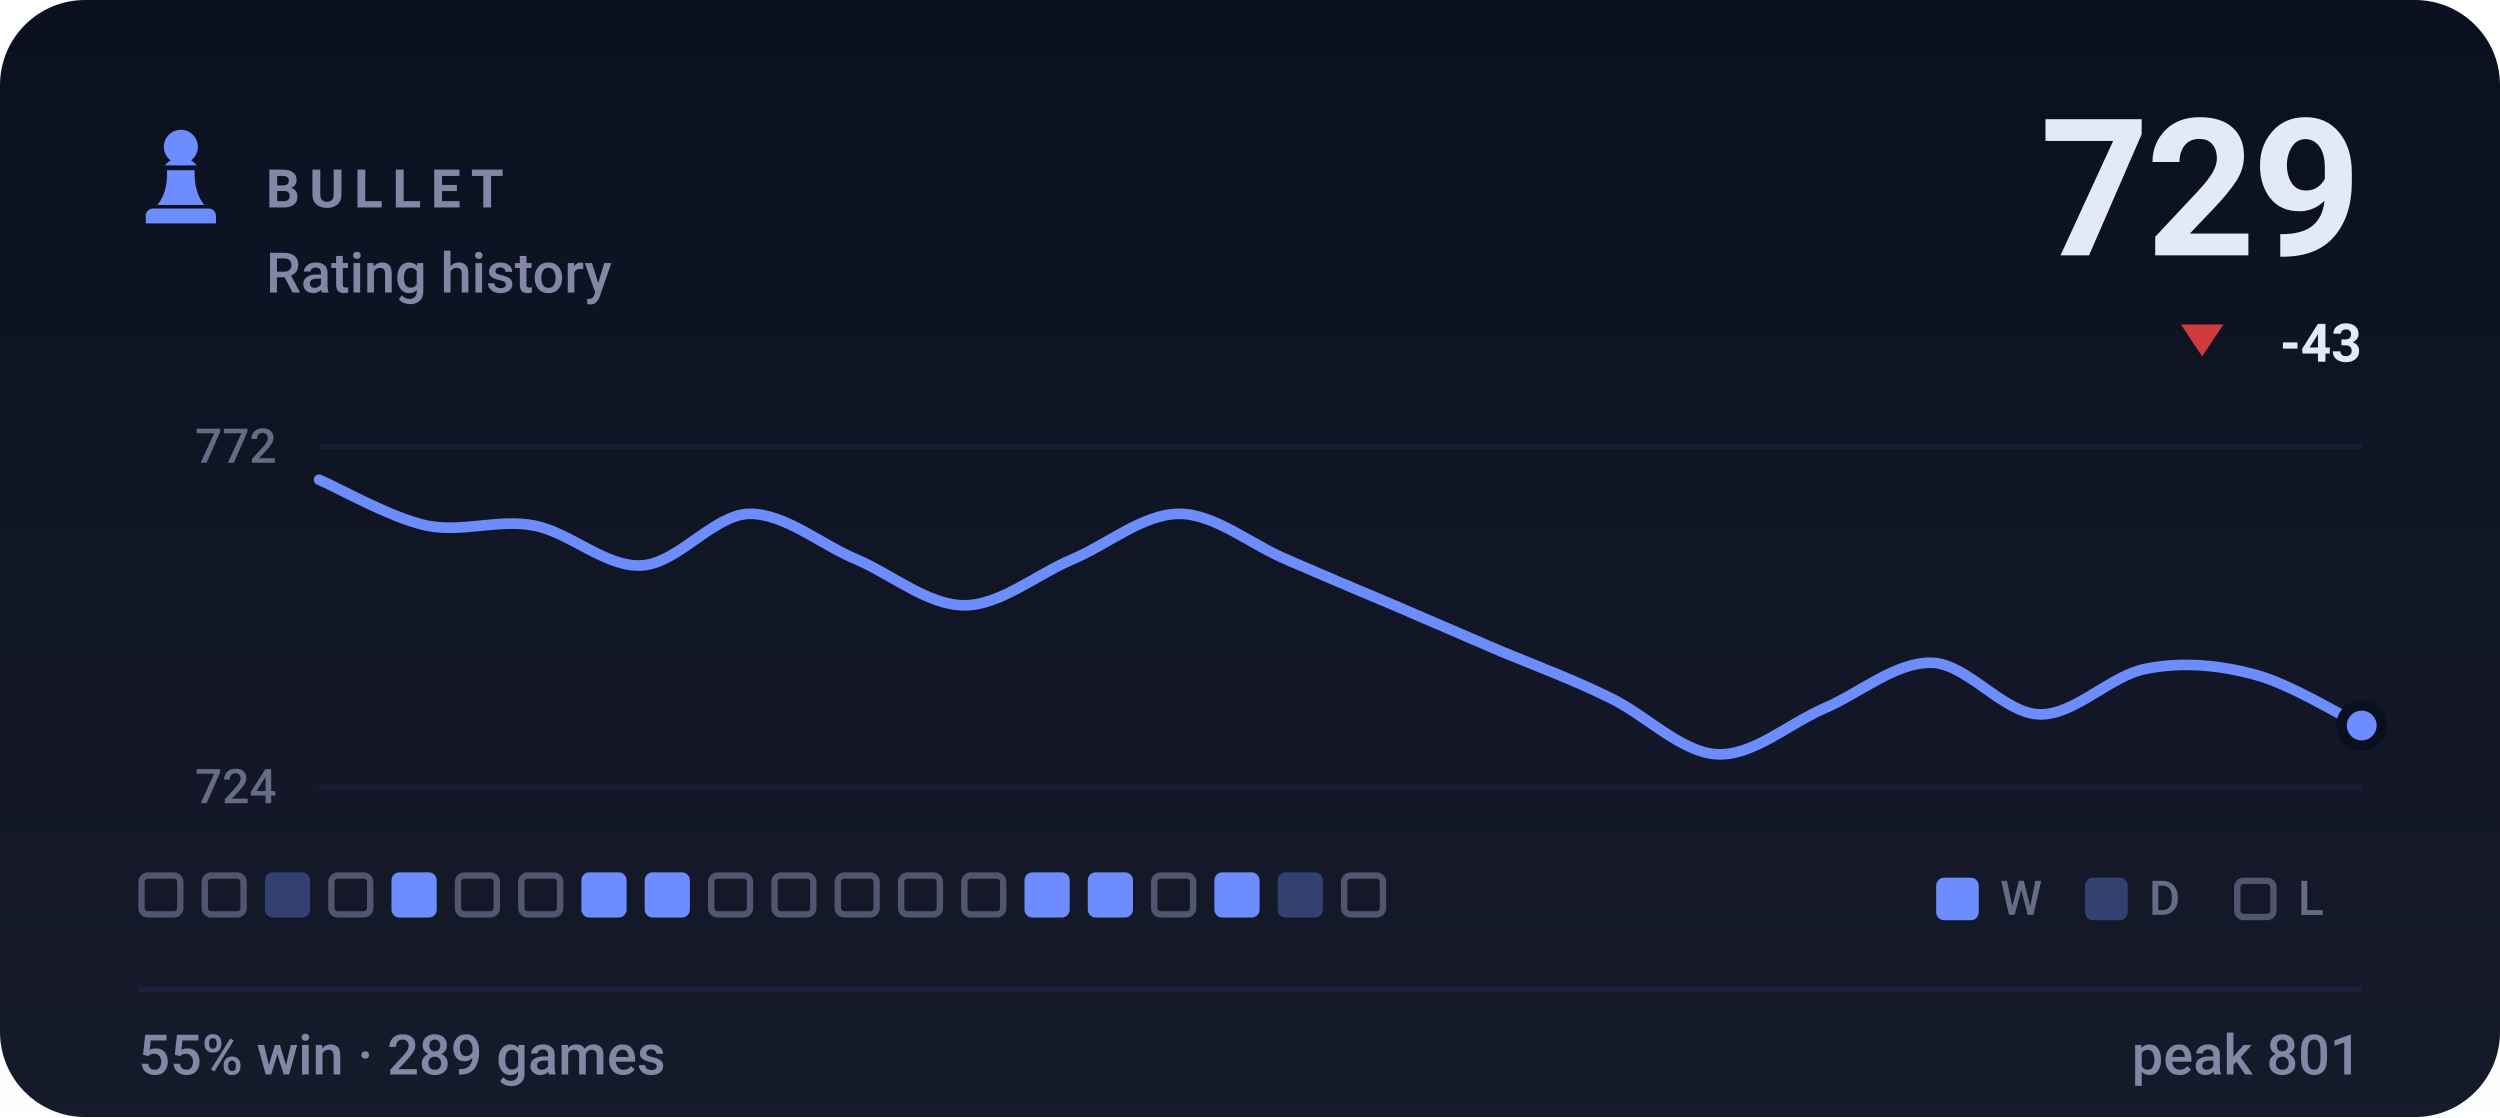
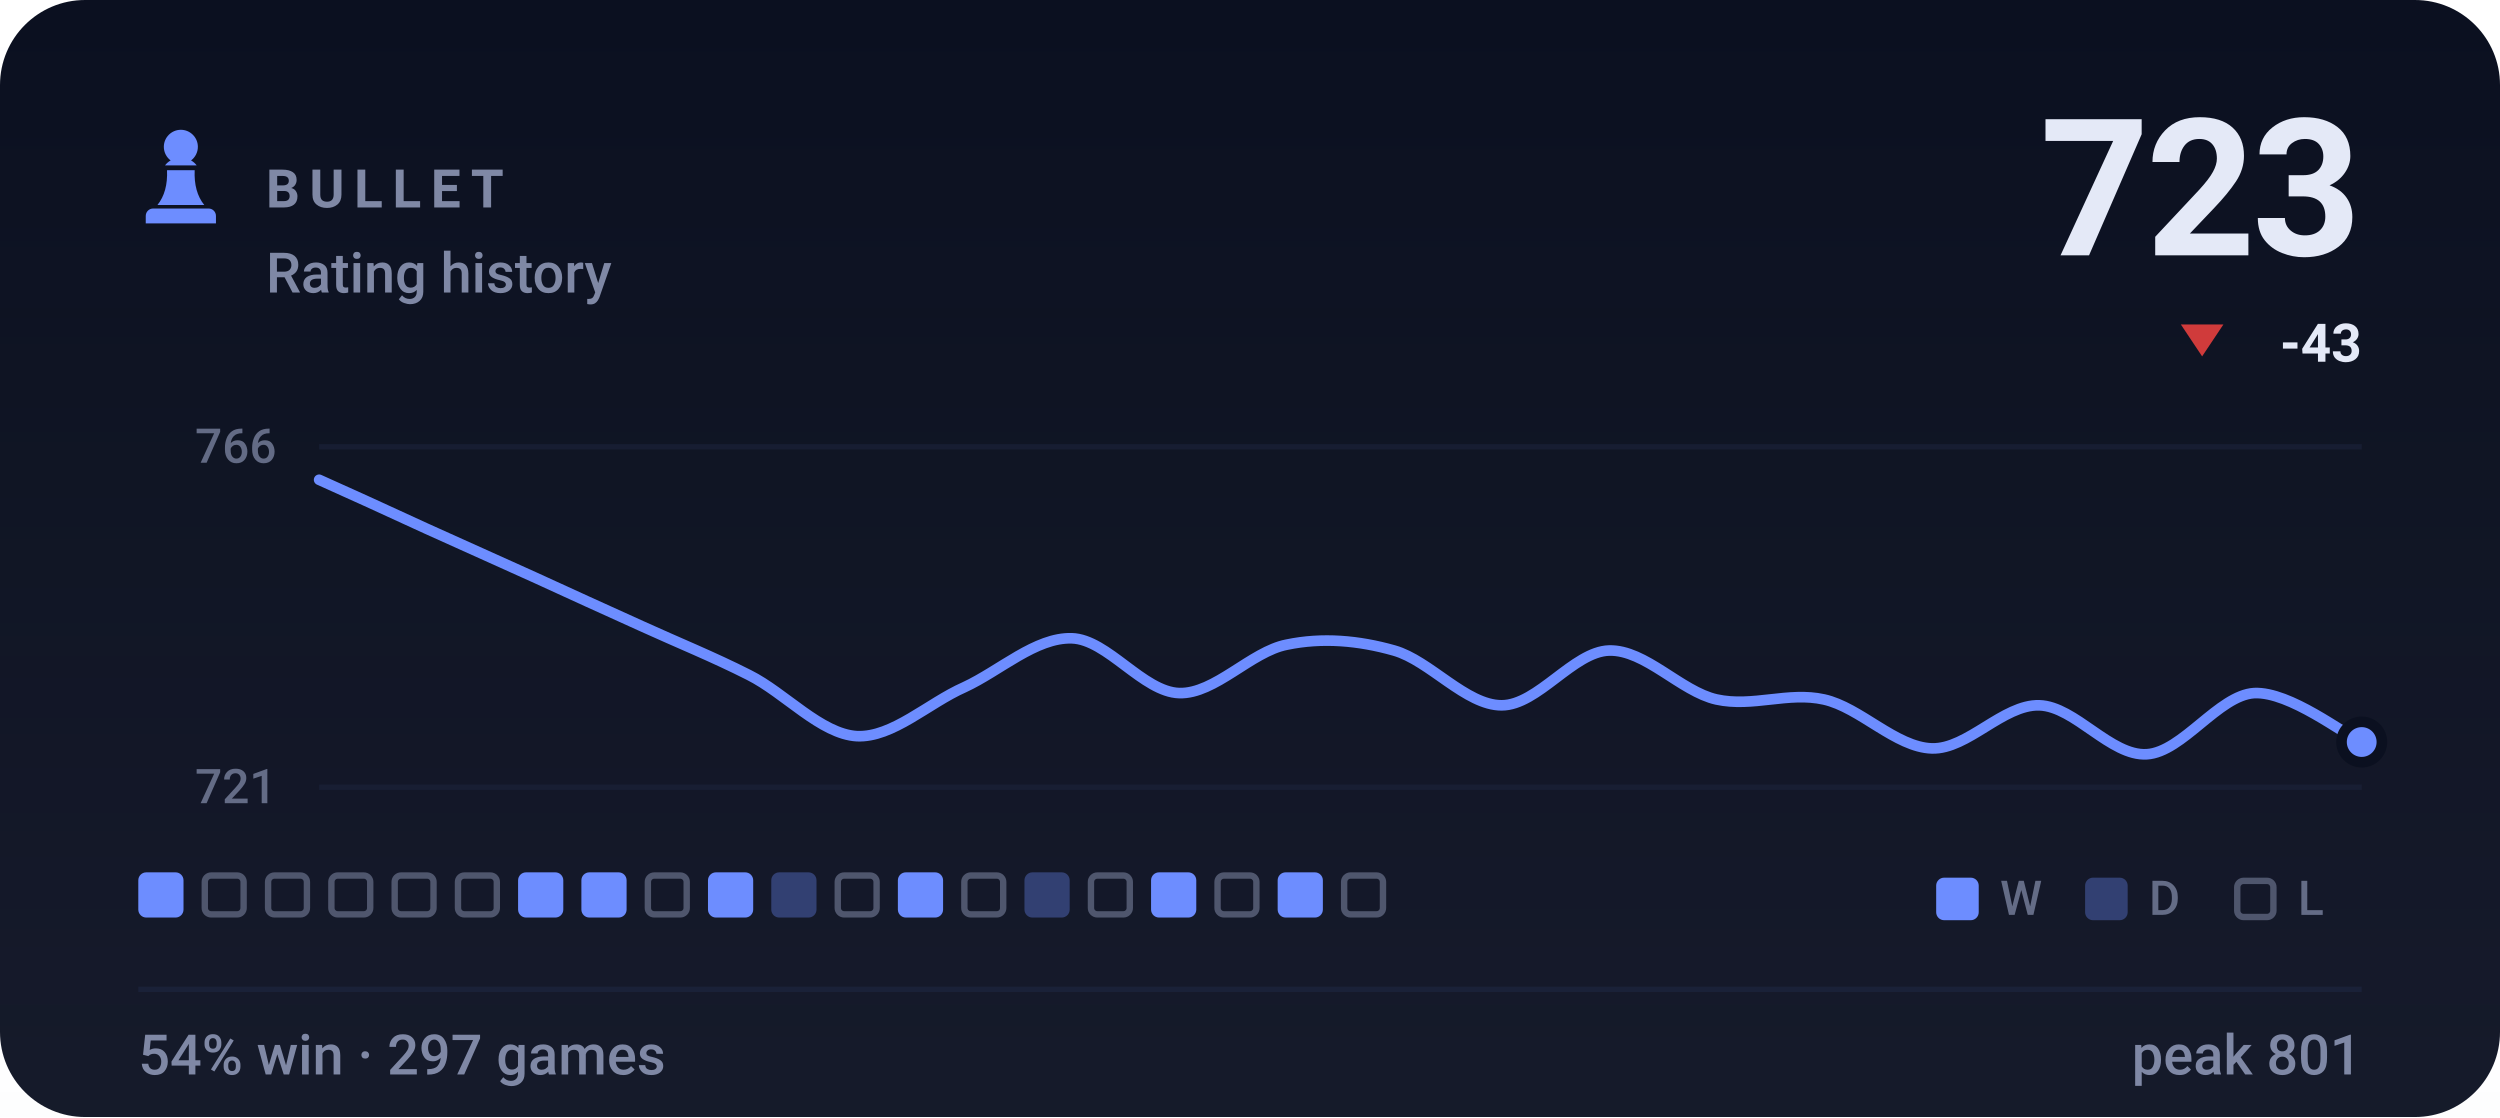
- <svg xmlns="http://www.w3.org/2000/svg" viewBox="0 0 470 210" width="470" height="210" role="img" aria-label="BULLET rating history, currently 729, 55% win rate over 289 games">
+ <svg xmlns="http://www.w3.org/2000/svg" viewBox="0 0 470 210" width="470" height="210" role="img" aria-label="BULLET rating history, currently 723, 54% win rate over 297 games">
  <style>svg{font-family:-apple-system,BlinkMacSystemFont,'Segoe UI',Roboto,'Helvetica Neue',Arial,sans-serif}text{fill:#e4e9f7;white-space:pre}.bg{fill:#0b1020}.acc{fill:#6d8dff}.win{fill:#1baf7a}.draw{fill:#8b8f96}.loss{fill:#d03b3b}.lbl{font-size:10px;font-weight:600;letter-spacing:.18em;fill:#7f88a5}.cap{font-size:10.5px;font-weight:500;fill:#7f88a5}.num{font-family:-apple-system,BlinkMacSystemFont,'Segoe UI',Roboto,'Helvetica Neue',Arial,sans-serif;font-weight:700;letter-spacing:-.02em}.tick{font-size:9px;font-weight:500;fill:#7f88a5;opacity:.75}.dl{font-size:10px;font-weight:600}.rule{stroke:#1a2138;stroke-width:1;fill:none}.grid{stroke:#1a2138;stroke-width:1;fill:none;opacity:.7}.ln{fill:none;stroke:#6d8dff;stroke-width:2;stroke-linecap:round;stroke-linejoin:round}.ring{stroke:#0b1020;stroke-width:2}.hollow{fill:none;stroke-width:1.5}.sq{fill:#e4e9f7;opacity:.035}</style>
  <rect class="bg" width="470" height="210" rx="16" />
  <defs>
    <linearGradient id="gp" x1="0" y1="0" x2="0" y2="1">
      <stop offset="0" stop-color="#e4e9f7" stop-opacity="0" />
      <stop offset="1" stop-color="#e4e9f7" stop-opacity=".05" />
    </linearGradient>
  </defs>
  <rect width="470" height="210" fill="url(#gp)" />
  <g class="acc" transform="translate(24.0,22.8) scale(0.2)">
    <path d="M50 8c-8.8 0-16 7.2-16 16 0 5.2 2.5 9.9 6.4 12.8-2.1 1.2-3.9 2.8-5.3 4.7h29.8c-1.4-1.9-3.2-3.5-5.3-4.7C63.5 33.9 66 29.2 66 24c0-8.8-7.2-16-16-16zM37 46c.6 13.6-2.4 24.5-9 32.7h44c-6.6-8.2-9.6-19.1-9-32.7H37zM24 82h52c3.9 0 7 3.1 7 7v7H17v-7c0-3.9 3.1-7 7-7z" />
  </g>
  <text class="lbl" x="50" y="39">BULLET</text>
  <text class="cap" x="50" y="55">Rating history</text>
-   <text class="num" x="444" y="48" text-anchor="end" style="font-size:36px">729</text>
+   <text class="num" x="444" y="48" text-anchor="end" style="font-size:36px">723</text>
  <path fill="#d03b3b" d="M414 67L418 61H410Z" />
  <text class="dl" x="444" y="68" text-anchor="end" fill="#d03b3b">-43</text>
  <line class="grid" x1="60" y1="84" x2="444" y2="84" />
  <line class="grid" x1="60" y1="148" x2="444" y2="148" />
-   <text class="tick" x="52" y="87" text-anchor="end">772</text>
-   <text class="tick" x="52" y="151" text-anchor="end">724</text>
-   <path class="ln" d="M60.0 90.2C63.4 91.6 73.5 97.4 80.2 98.8C86.9 100.2 93.7 97.5 100.4 98.8C107.2 100.1 113.9 106.7 120.6 106.3C127.4 106.0 134.1 96.8 140.8 96.6C147.6 96.5 154.3 102.4 161.1 105.2C167.8 108.1 174.5 113.8 181.3 113.8C188.0 113.8 194.7 108.1 201.5 105.2C208.2 102.4 214.9 96.6 221.7 96.6C228.4 96.6 235.2 102.4 241.9 105.2C248.6 108.1 255.4 111.0 262.1 113.8C268.8 116.7 275.6 119.6 282.3 122.5C289.1 125.3 295.8 127.8 302.5 131.1C309.3 134.3 316.0 141.4 322.7 141.8C329.5 142.2 336.2 136.1 342.9 133.2C349.7 130.3 356.4 124.4 363.2 124.6C369.9 124.8 376.6 134.1 383.4 134.3C390.1 134.5 396.8 126.9 403.6 125.7C410.3 124.4 417.1 125.0 423.8 126.8C430.5 128.5 440.6 134.8 444.0 136.4" />
-   <circle class="acc ring" cx="444.0" cy="136.4" r="3.8" />
-   <rect x="26.6" y="164.6" width="7.3" height="7.3" rx="1.2" fill="none" stroke="#7f88a5" stroke-width="1.2" opacity=".55" />
+   <text class="tick" x="52" y="87" text-anchor="end">766</text>
+   <text class="tick" x="52" y="151" text-anchor="end">721</text>
+   <path class="ln" d="M60.0 90.2C63.4 91.7 73.5 96.3 80.2 99.4C86.9 102.4 93.7 105.5 100.4 108.5C107.2 111.6 113.9 114.7 120.6 117.7C127.4 120.8 134.1 123.5 140.8 126.9C147.6 130.3 154.3 138.0 161.1 138.4C167.8 138.7 174.5 132.2 181.3 129.2C188.0 126.1 194.7 119.8 201.5 120.0C208.2 120.2 214.9 130.1 221.7 130.3C228.4 130.5 235.2 122.5 241.9 121.2C248.6 119.8 255.4 120.4 262.1 122.3C268.8 124.2 275.6 132.6 282.3 132.6C289.1 132.6 295.8 122.5 302.5 122.3C309.3 122.1 316.0 130.0 322.7 131.5C329.5 133.0 336.2 130.0 342.9 131.5C349.7 133.0 356.4 140.5 363.2 140.7C369.9 140.9 376.6 132.4 383.4 132.6C390.1 132.8 396.8 142.2 403.6 141.8C410.3 141.4 417.1 130.7 423.8 130.3C430.5 130.0 440.6 138.0 444.0 139.5" />
+   <circle class="acc ring" cx="444.0" cy="139.5" r="3.8" />
+   <rect x="26.0" y="164" width="8.5" height="8.5" rx="1.5" fill="#6d8dff" />
  <rect x="38.5" y="164.6" width="7.3" height="7.3" rx="1.2" fill="none" stroke="#7f88a5" stroke-width="1.2" opacity=".55" />
-   <rect x="49.8" y="164" width="8.5" height="8.5" rx="1.5" fill="#6d8dff" opacity=".34" />
+   <rect x="50.4" y="164.6" width="7.3" height="7.3" rx="1.2" fill="none" stroke="#7f88a5" stroke-width="1.2" opacity=".55" />
  <rect x="62.3" y="164.6" width="7.3" height="7.3" rx="1.2" fill="none" stroke="#7f88a5" stroke-width="1.2" opacity=".55" />
-   <rect x="73.6" y="164" width="8.5" height="8.5" rx="1.5" fill="#6d8dff" />
+   <rect x="74.2" y="164.6" width="7.3" height="7.3" rx="1.2" fill="none" stroke="#7f88a5" stroke-width="1.2" opacity=".55" />
  <rect x="86.1" y="164.6" width="7.3" height="7.3" rx="1.2" fill="none" stroke="#7f88a5" stroke-width="1.2" opacity=".55" />
-   <rect x="98.0" y="164.6" width="7.3" height="7.3" rx="1.2" fill="none" stroke="#7f88a5" stroke-width="1.2" opacity=".55" />
+   <rect x="97.4" y="164" width="8.5" height="8.5" rx="1.5" fill="#6d8dff" />
  <rect x="109.3" y="164" width="8.5" height="8.5" rx="1.5" fill="#6d8dff" />
-   <rect x="121.2" y="164" width="8.5" height="8.5" rx="1.5" fill="#6d8dff" />
-   <rect x="133.7" y="164.6" width="7.3" height="7.3" rx="1.2" fill="none" stroke="#7f88a5" stroke-width="1.2" opacity=".55" />
-   <rect x="145.6" y="164.6" width="7.3" height="7.3" rx="1.2" fill="none" stroke="#7f88a5" stroke-width="1.2" opacity=".55" />
+   <rect x="121.8" y="164.6" width="7.3" height="7.3" rx="1.2" fill="none" stroke="#7f88a5" stroke-width="1.2" opacity=".55" />
+   <rect x="133.1" y="164" width="8.5" height="8.5" rx="1.5" fill="#6d8dff" />
+   <rect x="145.0" y="164" width="8.5" height="8.5" rx="1.5" fill="#6d8dff" opacity=".34" />
  <rect x="157.5" y="164.6" width="7.3" height="7.3" rx="1.2" fill="none" stroke="#7f88a5" stroke-width="1.2" opacity=".55" />
-   <rect x="169.4" y="164.6" width="7.3" height="7.3" rx="1.2" fill="none" stroke="#7f88a5" stroke-width="1.2" opacity=".55" />
+   <rect x="168.8" y="164" width="8.5" height="8.5" rx="1.5" fill="#6d8dff" />
  <rect x="181.3" y="164.6" width="7.3" height="7.3" rx="1.2" fill="none" stroke="#7f88a5" stroke-width="1.2" opacity=".55" />
-   <rect x="192.6" y="164" width="8.5" height="8.5" rx="1.5" fill="#6d8dff" />
-   <rect x="204.5" y="164" width="8.5" height="8.5" rx="1.5" fill="#6d8dff" />
-   <rect x="217.0" y="164.6" width="7.3" height="7.3" rx="1.2" fill="none" stroke="#7f88a5" stroke-width="1.2" opacity=".55" />
-   <rect x="228.3" y="164" width="8.5" height="8.5" rx="1.5" fill="#6d8dff" />
-   <rect x="240.2" y="164" width="8.5" height="8.5" rx="1.5" fill="#6d8dff" opacity=".34" />
+   <rect x="192.6" y="164" width="8.5" height="8.5" rx="1.5" fill="#6d8dff" opacity=".34" />
+   <rect x="205.1" y="164.6" width="7.3" height="7.3" rx="1.2" fill="none" stroke="#7f88a5" stroke-width="1.2" opacity=".55" />
+   <rect x="216.4" y="164" width="8.5" height="8.5" rx="1.5" fill="#6d8dff" />
+   <rect x="228.9" y="164.6" width="7.3" height="7.3" rx="1.2" fill="none" stroke="#7f88a5" stroke-width="1.2" opacity=".55" />
+   <rect x="240.2" y="164" width="8.5" height="8.5" rx="1.5" fill="#6d8dff" />
  <rect x="252.7" y="164.6" width="7.3" height="7.3" rx="1.2" fill="none" stroke="#7f88a5" stroke-width="1.2" opacity=".55" />
  <rect x="364" y="165" width="8" height="8" rx="1.5" fill="#6d8dff" />
  <text class="tick" x="376" y="172">W</text>
  <rect x="392" y="165" width="8" height="8" rx="1.5" fill="#6d8dff" opacity=".34" />
  <text class="tick" x="404" y="172">D</text>
  <rect x="420.6" y="165.6" width="6.8" height="6.8" rx="1.2" fill="none" stroke="#7f88a5" stroke-width="1.2" opacity=".55" />
  <text class="tick" x="432" y="172">L</text>
  <line class="rule" x1="26" y1="186" x2="444" y2="186" />
-   <text class="cap" x="26" y="202">55% win · 289 games</text>
+   <text class="cap" x="26" y="202">54% win · 297 games</text>
  <text class="cap" x="444" y="202" text-anchor="end">peak 801</text>
</svg>
